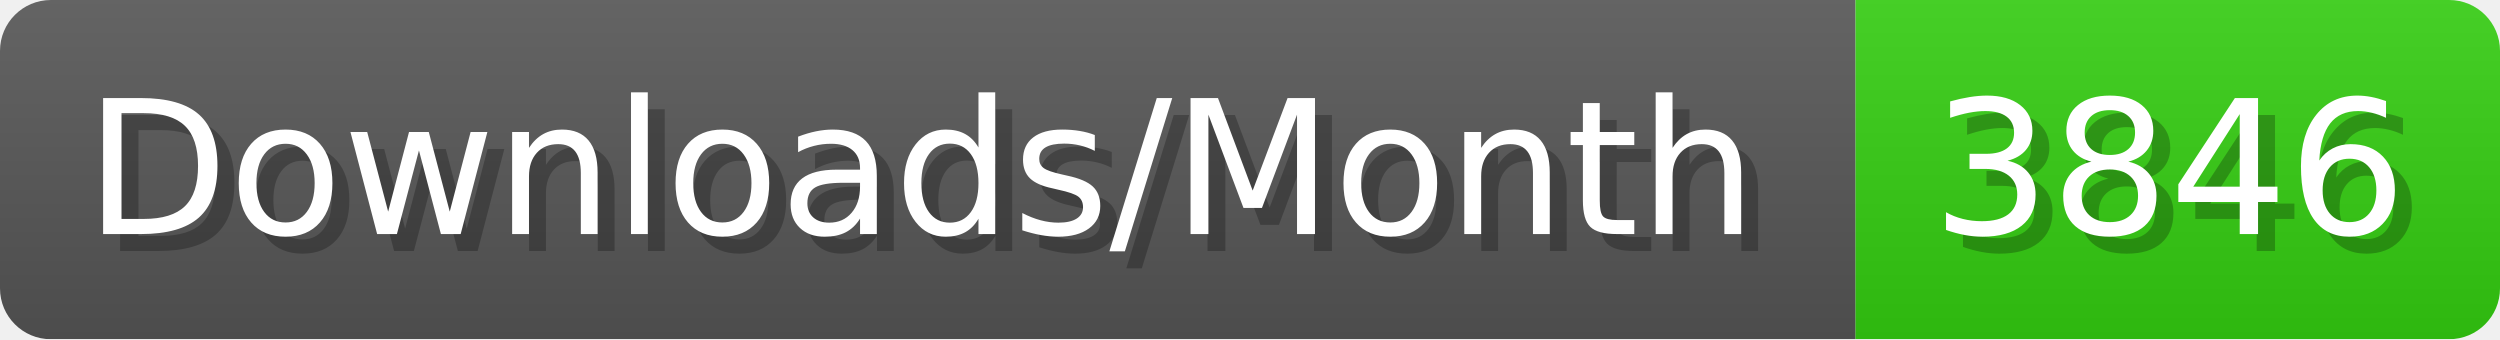
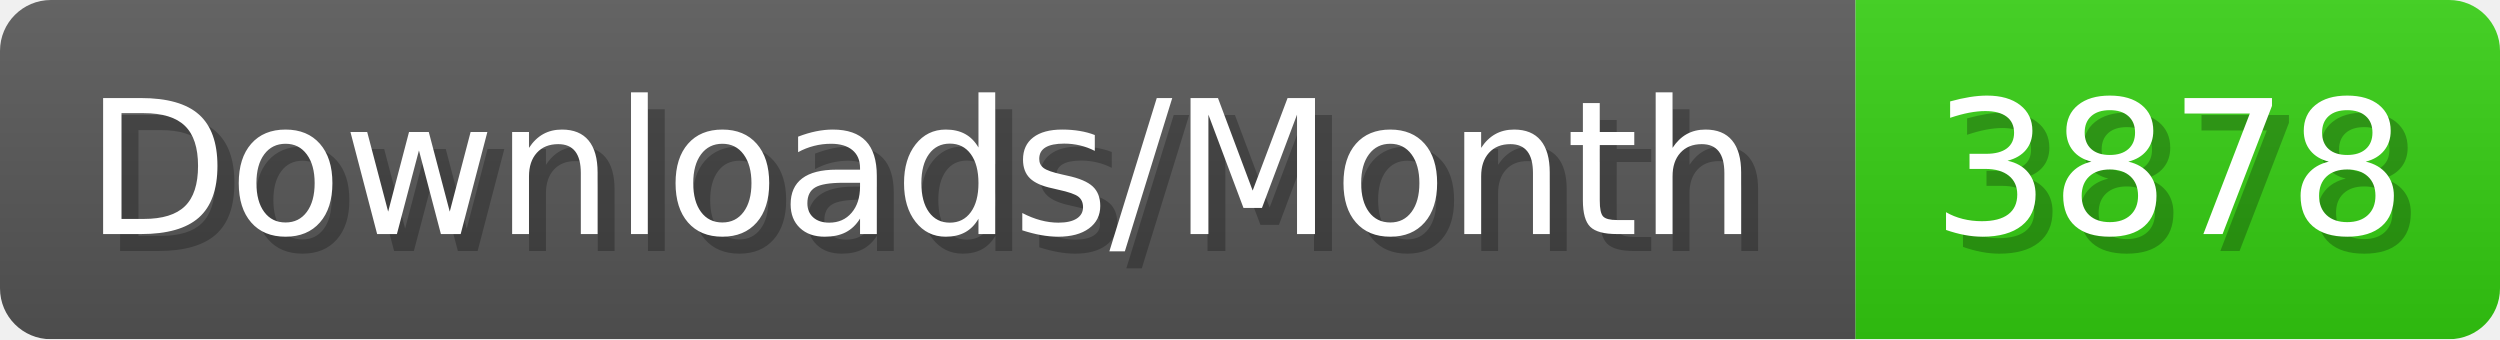
- <svg xmlns="http://www.w3.org/2000/svg" width="147.4" height="20" viewBox="0 0 1474 200" role="img" aria-label="Downloads/Month: 3846">
+ <svg xmlns="http://www.w3.org/2000/svg" width="147.4" height="20" viewBox="0 0 1474 200" role="img" aria-label="Downloads/Month: 3878">
  <linearGradient id="YlXUI" x2="0" y2="100%">
    <stop offset="0" stop-opacity=".1" stop-color="#EEE" />
    <stop offset="1" stop-opacity=".1" />
  </linearGradient>
  <mask id="JHhop">
    <rect width="1474" height="200" rx="30" fill="#FFF" />
  </mask>
  <g mask="url(#JHhop)">
    <rect width="1094" height="200" fill="#555" />
    <rect width="380" height="200" fill="#3C1" x="1094" />
    <rect width="1474" height="200" fill="url(#YlXUI)" />
  </g>
  <g aria-hidden="true" fill="#fff" text-anchor="start" font-family="Verdana,DejaVu Sans,sans-serif" font-size="110">
    <text x="60" y="148" textLength="994" fill="#000" opacity="0.25">Downloads/Month</text>
    <text x="50" y="138" textLength="994">Downloads/Month</text>
-     <text x="1149" y="148" textLength="280" fill="#000" opacity="0.25">3846</text>
-     <text x="1139" y="138" textLength="280">3846</text>
+     <text x="1149" y="148" textLength="280" fill="#000" opacity="0.25">3878</text>
+     <text x="1139" y="138" textLength="280">3878</text>
  </g>
</svg>
